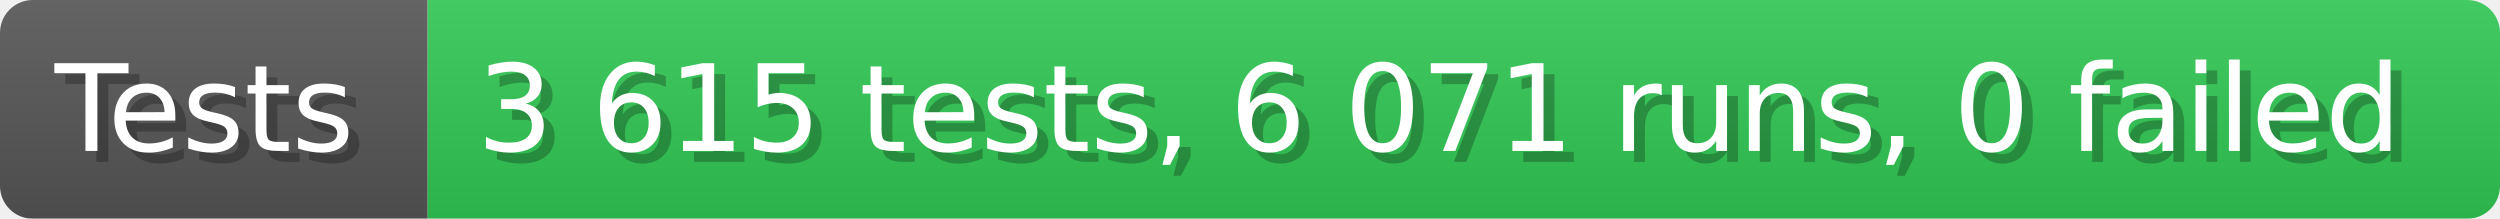
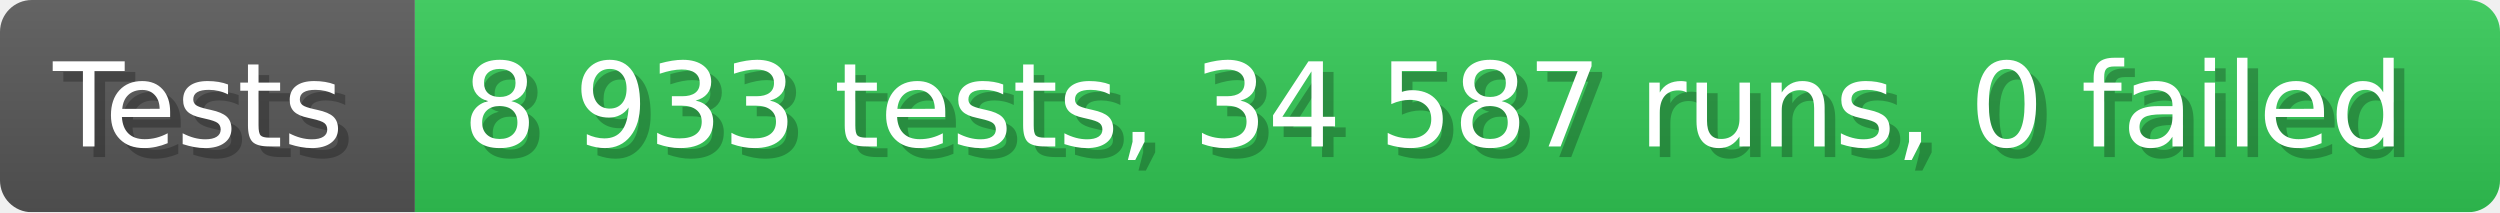
- <svg xmlns="http://www.w3.org/2000/svg" width="228.6" height="20" viewBox="0 0 2286 200" role="img" aria-label="Tests: 3 615 tests, 6 071 runs, 0 failed">
+ <svg xmlns="http://www.w3.org/2000/svg" width="235.6" height="20" viewBox="0 0 2356 200" role="img" aria-label="Tests: 8 933 tests, 34 587 runs, 0 failed">
  <linearGradient id="a" x2="0" y2="100%">
    <stop offset="0" stop-opacity=".1" stop-color="#EEE" />
    <stop offset="1" stop-opacity=".1" />
  </linearGradient>
  <mask id="m">
-     <rect width="2286" height="200" rx="30" fill="#FFF" />
+     <rect width="2356" height="200" rx="30" fill="#FFF" />
  </mask>
  <g mask="url(#m)">
    <rect width="391" height="200" fill="#555" />
-     <rect width="1895" height="200" fill="#31c653" x="391" />
-     <rect width="2286" height="200" fill="url(#a)" />
+     <rect width="1965" height="200" fill="#31c653" x="391" />
+     <rect width="2356" height="200" fill="url(#a)" />
  </g>
  <g aria-hidden="true" fill="#fff" text-anchor="start" font-family="Verdana,DejaVu Sans,sans-serif" font-size="110">
    <text x="60" y="148" textLength="291" fill="#000" opacity="0.25">Tests</text>
    <text x="50" y="138" textLength="291">Tests</text>
-     <text x="446" y="148" textLength="1795" fill="#000" opacity="0.25">3 615 tests, 6 071 runs, 0 failed</text>
-     <text x="436" y="138" textLength="1795">3 615 tests, 6 071 runs, 0 failed</text>
+     <text x="446" y="148" textLength="1865" fill="#000" opacity="0.25">8 933 tests, 34 587 runs, 0 failed</text>
+     <text x="436" y="138" textLength="1865">8 933 tests, 34 587 runs, 0 failed</text>
  </g>
</svg>
